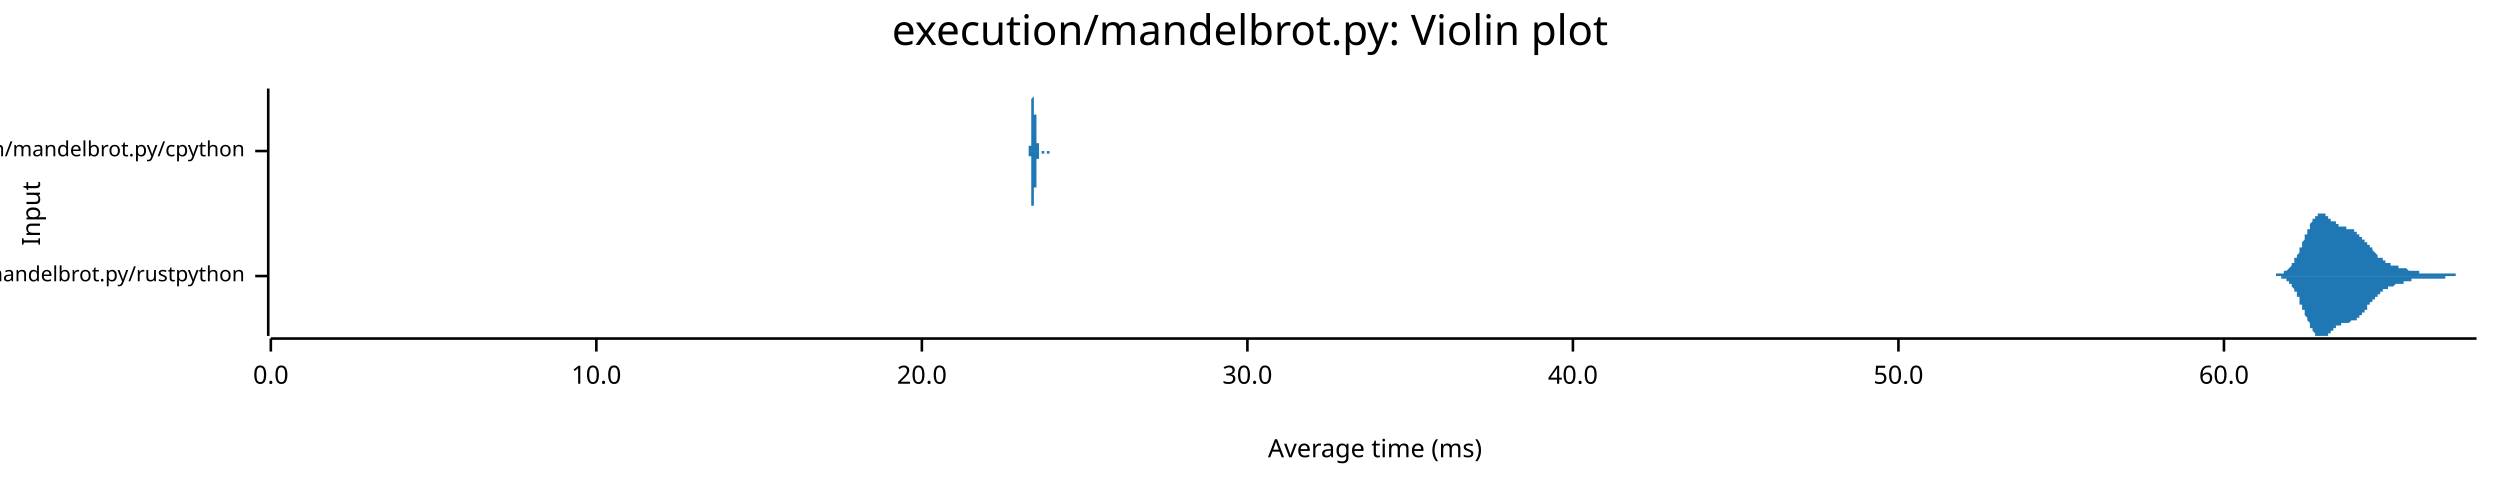
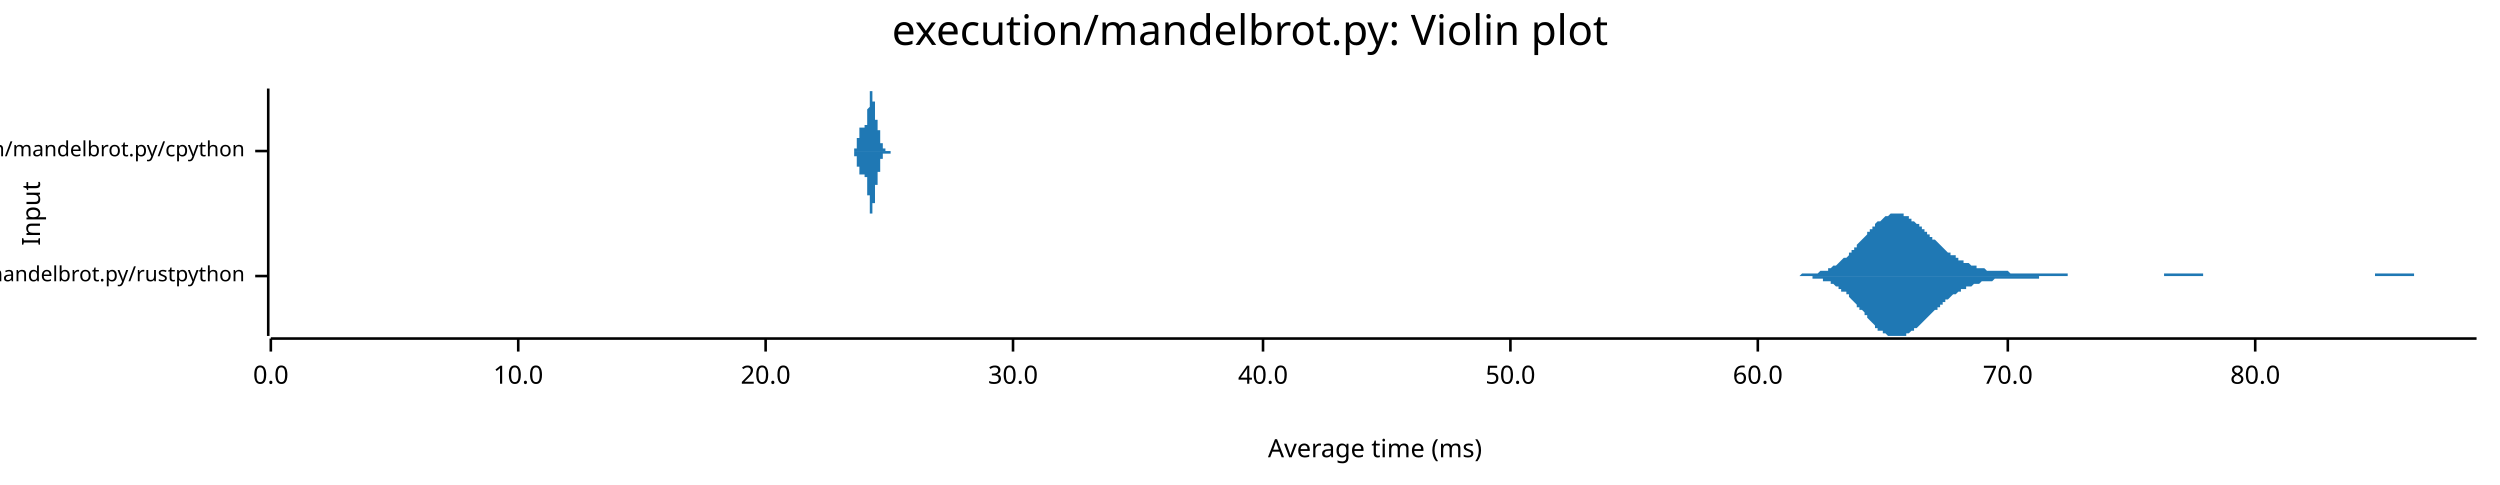
<svg xmlns="http://www.w3.org/2000/svg" width="960" height="186" viewBox="0 0 960 186">
  <text x="480" y="5" dy="0.76em" text-anchor="middle" font-family="sans-serif" font-size="16.129" opacity="1" fill="#000000">
execution/mandelbrot.py: Violin plot
</text>
  <text x="8" y="82" dy="0.76em" text-anchor="middle" font-family="sans-serif" font-size="9.677" opacity="1" fill="#000000" transform="rotate(270, 8, 82)">
Input
</text>
  <text x="528" y="178" dy="-0.5ex" text-anchor="middle" font-family="sans-serif" font-size="9.677" opacity="1" fill="#000000">
Average time (ms)
</text>
  <polyline fill="none" opacity="1" stroke="#000000" stroke-width="1" points="103,34 103,129 " />
  <text x="94" y="106" dy="0.5ex" text-anchor="end" font-family="sans-serif" font-size="8.065" opacity="1" fill="#000000">
execution/mandelbrot.py/rustpython
</text>
  <polyline fill="none" opacity="1" stroke="#000000" stroke-width="1" points="98,106 103,106 " />
  <text x="94" y="58" dy="0.5ex" text-anchor="end" font-family="sans-serif" font-size="8.065" opacity="1" fill="#000000">
execution/mandelbrot.py/cpython
</text>
  <polyline fill="none" opacity="1" stroke="#000000" stroke-width="1" points="98,58 103,58 " />
  <polyline fill="none" opacity="1" stroke="#000000" stroke-width="1" points="104,130 951,130 " />
  <text x="104" y="140" dy="0.76em" text-anchor="middle" font-family="sans-serif" font-size="9.677" opacity="1" fill="#000000">
0.0
</text>
  <polyline fill="none" opacity="1" stroke="#000000" stroke-width="1" points="104,130 104,135 " />
-   <text x="229" y="140" dy="0.76em" text-anchor="middle" font-family="sans-serif" font-size="9.677" opacity="1" fill="#000000">
+   <text x="199" y="140" dy="0.76em" text-anchor="middle" font-family="sans-serif" font-size="9.677" opacity="1" fill="#000000">
10.0
</text>
-   <polyline fill="none" opacity="1" stroke="#000000" stroke-width="1" points="229,130 229,135 " />
-   <text x="354" y="140" dy="0.76em" text-anchor="middle" font-family="sans-serif" font-size="9.677" opacity="1" fill="#000000">
+   <polyline fill="none" opacity="1" stroke="#000000" stroke-width="1" points="199,130 199,135 " />
+   <text x="294" y="140" dy="0.76em" text-anchor="middle" font-family="sans-serif" font-size="9.677" opacity="1" fill="#000000">
20.0
</text>
-   <polyline fill="none" opacity="1" stroke="#000000" stroke-width="1" points="354,130 354,135 " />
-   <text x="479" y="140" dy="0.76em" text-anchor="middle" font-family="sans-serif" font-size="9.677" opacity="1" fill="#000000">
+   <polyline fill="none" opacity="1" stroke="#000000" stroke-width="1" points="294,130 294,135 " />
+   <text x="389" y="140" dy="0.76em" text-anchor="middle" font-family="sans-serif" font-size="9.677" opacity="1" fill="#000000">
30.0
</text>
-   <polyline fill="none" opacity="1" stroke="#000000" stroke-width="1" points="479,130 479,135 " />
-   <text x="604" y="140" dy="0.76em" text-anchor="middle" font-family="sans-serif" font-size="9.677" opacity="1" fill="#000000">
+   <polyline fill="none" opacity="1" stroke="#000000" stroke-width="1" points="389,130 389,135 " />
+   <text x="485" y="140" dy="0.76em" text-anchor="middle" font-family="sans-serif" font-size="9.677" opacity="1" fill="#000000">
40.0
</text>
-   <polyline fill="none" opacity="1" stroke="#000000" stroke-width="1" points="604,130 604,135 " />
-   <text x="729" y="140" dy="0.76em" text-anchor="middle" font-family="sans-serif" font-size="9.677" opacity="1" fill="#000000">
+   <polyline fill="none" opacity="1" stroke="#000000" stroke-width="1" points="485,130 485,135 " />
+   <text x="580" y="140" dy="0.76em" text-anchor="middle" font-family="sans-serif" font-size="9.677" opacity="1" fill="#000000">
50.0
</text>
-   <polyline fill="none" opacity="1" stroke="#000000" stroke-width="1" points="729,130 729,135 " />
-   <text x="854" y="140" dy="0.76em" text-anchor="middle" font-family="sans-serif" font-size="9.677" opacity="1" fill="#000000">
+   <polyline fill="none" opacity="1" stroke="#000000" stroke-width="1" points="580,130 580,135 " />
+   <text x="675" y="140" dy="0.76em" text-anchor="middle" font-family="sans-serif" font-size="9.677" opacity="1" fill="#000000">
60.0
</text>
-   <polyline fill="none" opacity="1" stroke="#000000" stroke-width="1" points="854,130 854,135 " />
-   <polygon opacity="1" fill="#1F78B4" points="871,106 871,106 871,106 871,106 872,106 872,106 872,106 872,106 872,106 872,106 872,106 873,106 873,106 873,106 873,106 873,106 873,106 874,106 874,106 874,106 874,105 874,105 874,105 875,105 875,105 875,105 875,105 875,105 875,105 876,105 876,105 876,105 876,105 876,105 876,105 876,105 877,105 877,105 877,105 877,104 877,104 877,104 878,104 878,104 878,104 878,104 878,104 878,104 879,103 879,103 879,103 879,103 879,103 879,103 880,102 880,102 880,102 880,102 880,102 880,101 880,101 881,101 881,101 881,100 881,100 881,100 881,99 882,99 882,99 882,98 882,98 882,98 882,98 883,97 883,97 883,96 883,96 883,96 883,95 883,95 884,95 884,94 884,94 884,93 884,93 884,93 885,92 885,92 885,91 885,91 885,91 885,90 886,90 886,90 886,89 886,89 886,88 886,88 887,88 887,87 887,87 887,87 887,86 887,86 887,86 888,85 888,85 888,85 888,85 888,84 888,84 889,84 889,84 889,83 889,83 889,83 889,83 890,83 890,83 890,83 890,82 890,82 890,82 891,82 891,82 891,82 891,82 891,82 891,82 891,82 892,82 892,82 892,82 892,82 892,82 892,82 893,82 893,82 893,83 893,83 893,83 893,83 894,83 894,83 894,83 894,83 894,83 894,84 894,84 895,84 895,84 895,84 895,84 895,84 895,85 896,85 896,85 896,85 896,85 896,85 896,85 897,85 897,86 897,86 897,86 897,86 897,86 898,86 898,86 898,86 898,86 898,87 898,87 898,87 899,87 899,87 899,87 899,87 899,87 899,87 900,87 900,87 900,87 900,87 900,87 900,87 901,87 901,87 901,87 901,88 901,88 901,88 902,88 902,88 902,88 902,88 902,88 902,88 902,88 903,88 903,88 903,88 903,88 903,88 903,88 904,88 904,89 904,89 904,89 904,89 904,89 905,89 905,89 905,89 905,89 905,89 905,90 906,90 906,90 906,90 906,90 906,90 906,90 906,91 907,91 907,91 907,91 907,91 907,91 907,92 908,92 908,92 908,92 908,92 908,93 908,93 909,93 909,93 909,93 909,93 909,94 909,94 909,94 910,94 910,94 910,95 910,95 910,95 910,95 911,95 911,96 911,96 911,96 911,96 911,96 912,97 912,97 912,97 912,97 912,97 912,97 913,98 913,98 913,98 913,98 913,98 913,98 913,99 914,99 914,99 914,99 914,99 914,99 914,99 915,99 915,100 915,100 915,100 915,100 915,100 916,100 916,100 916,100 916,100 916,101 916,101 917,101 917,101 917,101 917,101 917,101 917,101 917,101 918,101 918,101 918,101 918,101 918,102 918,102 919,102 919,102 919,102 919,102 919,102 919,102 920,102 920,102 920,102 920,102 920,102 920,102 921,102 921,102 921,102 921,102 921,103 921,103 921,103 922,103 922,103 922,103 922,103 922,103 922,103 923,103 923,103 923,103 923,103 923,103 923,103 924,103 924,103 924,103 924,103 924,103 924,103 924,103 925,104 925,104 925,104 925,104 925,104 925,104 926,104 926,104 926,104 926,104 926,104 926,104 927,104 927,104 927,104 927,104 927,104 927,104 928,104 928,104 928,104 928,104 928,104 928,104 928,104 929,104 929,104 929,104 929,105 929,105 929,105 930,105 930,105 930,105 930,105 930,105 930,105 931,105 931,105 931,105 931,105 931,105 931,105 932,105 932,105 932,105 932,105 932,105 932,105 932,105 933,105 933,105 933,105 933,105 933,105 933,105 934,105 934,105 934,105 934,105 934,105 934,105 935,105 935,105 935,105 935,105 935,105 935,105 936,105 936,105 936,105 936,105 936,105 936,105 936,105 937,105 937,105 937,105 937,105 937,105 937,105 938,105 938,105 938,105 938,105 938,105 938,105 939,105 939,105 939,105 939,105 939,105 939,105 939,105 940,105 940,105 940,105 940,105 940,105 940,105 941,105 941,105 941,105 941,105 941,105 941,105 942,105 942,105 942,105 942,105 942,105 942,105 943,105 943,105 943,105 943,105 943,105 943,105 943,106 944,106 944,106 944,106 944,106 944,106 944,106 945,106 945,106 945,106 945,106 945,106 945,106 946,106 946,106 946,106 946,106 946,106 946,106 947,106 947,106 947,106 947,106 947,106 947,106 947,106 948,106 948,106 948,106 948,106 948,106 948,106 949,106 949,106 949,106 949,106 949,106 949,106 950,106 950,106 950,106 950,106 950,106 950,106 951,106 951,106 871,106 " />
-   <polygon opacity="1" fill="#1F78B4" points="871,106 871,106 871,106 871,106 872,106 872,106 872,106 872,106 872,106 872,106 872,106 873,106 873,106 873,106 873,106 873,106 873,106 874,106 874,106 874,106 874,106 874,106 874,106 875,106 875,106 875,106 875,106 875,106 875,106 876,106 876,106 876,106 876,106 876,107 876,107 876,107 877,107 877,107 877,107 877,107 877,107 877,107 878,107 878,107 878,108 878,108 878,108 878,108 879,108 879,108 879,108 879,109 879,109 879,109 880,109 880,109 880,110 880,110 880,110 880,110 880,110 881,111 881,111 881,111 881,112 881,112 881,112 882,112 882,113 882,113 882,113 882,114 882,114 883,114 883,115 883,115 883,115 883,116 883,116 883,117 884,117 884,117 884,118 884,118 884,118 884,119 885,119 885,120 885,120 885,120 885,121 885,121 886,122 886,122 886,122 886,123 886,123 886,123 887,124 887,124 887,125 887,125 887,125 887,125 887,126 888,126 888,126 888,127 888,127 888,127 888,127 889,128 889,128 889,128 889,128 889,128 889,129 890,129 890,129 890,129 890,129 890,129 890,129 891,129 891,129 891,129 891,129 891,129 891,129 891,129 892,129 892,129 892,129 892,129 892,129 892,129 893,129 893,129 893,129 893,129 893,129 893,129 894,129 894,128 894,128 894,128 894,128 894,128 894,128 895,128 895,128 895,127 895,127 895,127 895,127 896,127 896,127 896,127 896,126 896,126 896,126 897,126 897,126 897,126 897,126 897,126 897,125 898,125 898,125 898,125 898,125 898,125 898,125 898,125 899,125 899,125 899,125 899,125 899,124 899,124 900,124 900,124 900,124 900,124 900,124 900,124 901,124 901,124 901,124 901,124 901,124 901,124 902,124 902,124 902,124 902,124 902,124 902,124 902,124 903,123 903,123 903,123 903,123 903,123 903,123 904,123 904,123 904,123 904,123 904,123 904,123 905,123 905,122 905,122 905,122 905,122 905,122 906,122 906,122 906,122 906,121 906,121 906,121 906,121 907,121 907,121 907,120 907,120 907,120 907,120 908,120 908,120 908,119 908,119 908,119 908,119 909,119 909,118 909,118 909,118 909,118 909,118 909,117 910,117 910,117 910,117 910,117 910,116 910,116 911,116 911,116 911,116 911,115 911,115 911,115 912,115 912,115 912,115 912,114 912,114 912,114 913,114 913,114 913,114 913,113 913,113 913,113 913,113 914,113 914,113 914,113 914,112 914,112 914,112 915,112 915,112 915,112 915,112 915,112 915,111 916,111 916,111 916,111 916,111 916,111 916,111 917,111 917,111 917,111 917,111 917,110 917,110 917,110 918,110 918,110 918,110 918,110 918,110 918,110 919,110 919,110 919,110 919,110 919,110 919,110 920,109 920,109 920,109 920,109 920,109 920,109 921,109 921,109 921,109 921,109 921,109 921,109 921,109 922,109 922,109 922,109 922,109 922,109 922,109 923,109 923,109 923,108 923,108 923,108 923,108 924,108 924,108 924,108 924,108 924,108 924,108 924,108 925,108 925,108 925,108 925,108 925,108 925,108 926,108 926,108 926,108 926,108 926,108 926,107 927,107 927,107 927,107 927,107 927,107 927,107 928,107 928,107 928,107 928,107 928,107 928,107 928,107 929,107 929,107 929,107 929,107 929,107 929,107 930,107 930,107 930,107 930,107 930,107 930,107 931,107 931,107 931,107 931,107 931,107 931,107 932,107 932,107 932,107 932,107 932,107 932,107 932,107 933,107 933,107 933,107 933,107 933,107 933,107 934,107 934,107 934,107 934,107 934,107 934,107 935,107 935,107 935,107 935,107 935,107 935,107 936,107 936,107 936,107 936,107 936,107 936,107 936,107 937,107 937,107 937,107 937,107 937,107 937,107 938,107 938,107 938,107 938,107 938,107 938,107 939,107 939,107 939,107 939,107 939,106 939,106 939,106 940,106 940,106 940,106 940,106 940,106 940,106 941,106 941,106 941,106 941,106 941,106 941,106 942,106 942,106 942,106 942,106 942,106 942,106 943,106 943,106 943,106 943,106 943,106 943,106 943,106 944,106 944,106 944,106 944,106 944,106 944,106 945,106 945,106 945,106 945,106 945,106 945,106 946,106 946,106 946,106 946,106 946,106 946,106 947,106 947,106 947,106 947,106 947,106 947,106 947,106 948,106 948,106 948,106 948,106 948,106 948,106 949,106 949,106 949,106 949,106 949,106 949,106 950,106 950,106 950,106 950,106 950,106 950,106 951,106 951,106 871,106 " />
-   <polygon opacity="1" fill="#1F78B4" points="394,58 394,58 395,58 395,58 395,58 395,58 395,58 395,58 395,58 395,58 395,58 395,58 395,58 395,58 395,58 395,58 395,58 395,58 395,58 395,58 395,58 395,58 395,58 395,58 395,58 395,58 395,58 395,58 395,58 395,58 395,58 395,58 395,58 395,58 395,58 395,58 395,58 395,58 395,58 395,58 395,57 395,57 395,57 395,57 395,57 395,57 395,57 395,57 395,57 395,57 395,57 395,57 395,56 395,56 395,56 396,56 396,56 396,56 396,56 396,55 396,55 396,55 396,55 396,55 396,54 396,54 396,54 396,54 396,54 396,53 396,53 396,53 396,52 396,52 396,52 396,52 396,51 396,51 396,51 396,50 396,50 396,49 396,49 396,49 396,48 396,48 396,47 396,47 396,46 396,46 396,45 396,45 396,44 396,44 396,44 396,43 396,43 396,42 396,42 396,41 396,41 396,40 396,40 396,39 396,39 396,38 396,38 396,38 397,37 397,37 397,37 397,36 397,36 397,36 397,35 397,35 397,35 397,35 397,35 397,35 397,35 397,35 397,34 397,34 397,35 397,35 397,35 397,35 397,35 397,35 397,35 397,35 397,36 397,36 397,36 397,36 397,37 397,37 397,37 397,37 397,38 397,38 397,38 397,39 397,39 397,39 397,40 397,40 397,40 397,41 397,41 397,41 397,42 397,42 397,42 397,43 397,43 397,43 397,44 397,44 397,44 398,44 398,45 398,45 398,45 398,46 398,46 398,46 398,46 398,47 398,47 398,47 398,48 398,48 398,48 398,48 398,49 398,49 398,49 398,49 398,50 398,50 398,50 398,50 398,50 398,51 398,51 398,51 398,51 398,52 398,52 398,52 398,52 398,52 398,53 398,53 398,53 398,53 398,53 398,53 398,54 398,54 398,54 398,54 398,54 398,54 398,54 398,55 398,55 398,55 398,55 398,55 398,55 398,55 399,55 399,55 399,55 399,56 399,56 399,56 399,56 399,56 399,56 399,56 399,56 399,56 399,56 399,56 399,56 399,57 399,57 399,57 399,57 399,57 399,57 399,57 399,57 399,57 399,57 399,57 399,57 399,57 399,57 399,57 399,58 399,58 399,58 399,58 399,58 399,58 399,58 399,58 399,58 399,58 399,58 399,58 399,58 399,58 399,58 399,58 399,58 399,58 399,58 399,58 399,58 399,58 399,58 400,58 400,58 400,58 400,58 400,58 400,58 400,58 400,58 400,58 400,58 400,58 400,58 400,58 400,58 400,58 400,58 400,58 400,58 400,58 400,58 400,58 400,58 400,58 400,58 400,58 400,58 400,58 400,58 400,58 400,58 400,58 400,58 400,58 400,58 400,58 400,58 400,58 400,58 400,58 400,58 400,58 400,58 400,58 400,58 400,58 400,58 400,58 400,58 400,58 400,58 400,58 400,58 400,58 401,58 401,58 401,58 401,58 401,58 401,58 401,58 401,58 401,58 401,58 401,58 401,58 401,58 401,58 401,58 401,58 401,58 401,58 401,58 401,58 401,58 401,58 401,58 401,58 401,58 401,58 401,58 401,58 401,58 401,58 401,58 401,58 401,58 401,58 401,58 401,58 401,58 401,58 401,58 401,58 401,58 401,58 401,58 401,58 401,58 401,58 401,58 401,58 401,58 401,58 401,58 401,58 401,58 402,58 402,58 402,58 402,58 402,58 402,58 402,58 402,58 402,58 402,58 402,58 402,58 402,58 402,58 402,58 402,58 402,58 402,58 402,58 402,58 402,58 402,58 402,58 402,58 402,58 402,58 402,58 402,58 402,58 402,58 402,58 402,58 402,58 402,58 402,58 402,58 402,58 402,58 402,58 402,58 402,58 402,58 402,58 402,58 402,58 402,58 402,58 402,58 402,58 402,58 402,58 402,58 402,58 403,58 403,58 403,58 403,58 403,58 403,58 403,58 403,58 403,58 403,58 403,58 403,58 403,58 403,58 403,58 403,58 403,58 403,58 403,58 403,58 403,58 403,58 403,58 403,58 403,58 403,58 403,58 403,58 403,58 403,58 403,58 403,58 403,58 403,58 403,58 403,58 403,58 403,58 403,58 403,58 403,58 403,58 403,58 403,58 403,58 403,58 403,58 403,58 403,58 403,58 403,58 403,58 403,58 404,58 404,58 404,58 404,58 404,58 404,58 404,58 404,58 404,58 404,58 404,58 404,58 404,58 404,58 404,58 404,58 404,58 404,58 404,58 404,58 404,58 404,58 394,58 " />
-   <polygon opacity="1" fill="#1F78B4" points="394,58 394,58 395,58 395,58 395,58 395,58 395,58 395,58 395,58 395,58 395,58 395,58 395,58 395,58 395,58 395,58 395,58 395,58 395,58 395,58 395,58 395,58 395,58 395,58 395,58 395,58 395,58 395,58 395,59 395,59 395,59 395,59 395,59 395,59 395,59 395,59 395,59 395,59 395,59 395,59 395,59 395,59 395,59 395,59 395,59 395,59 395,59 395,60 395,60 395,60 395,60 395,60 395,60 395,60 395,60 396,60 396,61 396,61 396,61 396,61 396,61 396,61 396,62 396,62 396,62 396,62 396,62 396,63 396,63 396,63 396,63 396,64 396,64 396,64 396,65 396,65 396,65 396,66 396,66 396,66 396,67 396,67 396,68 396,68 396,68 396,69 396,69 396,70 396,70 396,71 396,71 396,72 396,72 396,73 396,73 396,73 396,74 396,74 396,75 396,75 396,76 396,76 396,77 396,77 396,78 396,78 396,79 396,79 397,79 397,80 397,80 397,80 397,81 397,81 397,81 397,81 397,81 397,82 397,82 397,82 397,82 397,82 397,82 397,82 397,82 397,82 397,82 397,82 397,82 397,81 397,81 397,81 397,81 397,81 397,80 397,80 397,80 397,80 397,79 397,79 397,79 397,78 397,78 397,78 397,78 397,77 397,77 397,77 397,76 397,76 397,76 397,75 397,75 397,75 397,74 397,74 397,74 397,73 397,73 397,73 397,72 398,72 398,72 398,71 398,71 398,71 398,71 398,70 398,70 398,70 398,70 398,69 398,69 398,69 398,68 398,68 398,68 398,68 398,67 398,67 398,67 398,67 398,66 398,66 398,66 398,66 398,66 398,65 398,65 398,65 398,65 398,65 398,64 398,64 398,64 398,64 398,64 398,63 398,63 398,63 398,63 398,63 398,63 398,63 398,62 398,62 398,62 398,62 398,62 398,62 398,62 398,62 398,61 398,61 399,61 399,61 399,61 399,61 399,61 399,61 399,61 399,61 399,60 399,60 399,60 399,60 399,60 399,60 399,60 399,60 399,60 399,60 399,60 399,60 399,60 399,60 399,59 399,59 399,59 399,59 399,59 399,59 399,59 399,59 399,59 399,59 399,59 399,59 399,59 399,59 399,59 399,59 399,59 399,59 399,59 399,59 399,59 399,59 399,58 399,58 399,58 399,58 399,58 399,58 399,58 399,58 399,58 400,58 400,58 400,58 400,58 400,58 400,58 400,58 400,58 400,58 400,58 400,58 400,58 400,58 400,58 400,58 400,58 400,58 400,58 400,58 400,58 400,58 400,58 400,58 400,58 400,58 400,58 400,58 400,58 400,58 400,58 400,58 400,58 400,58 400,58 400,58 400,58 400,58 400,58 400,58 400,58 400,58 400,58 400,58 400,58 400,58 400,58 400,58 400,58 400,58 400,58 400,58 400,58 400,59 401,59 401,59 401,59 401,59 401,59 401,59 401,59 401,59 401,59 401,59 401,59 401,59 401,59 401,59 401,59 401,59 401,59 401,59 401,59 401,59 401,59 401,59 401,59 401,59 401,59 401,59 401,59 401,59 401,59 401,59 401,59 401,59 401,59 401,59 401,59 401,59 401,59 401,59 401,59 401,59 401,58 401,58 401,58 401,58 401,58 401,58 401,58 401,58 401,58 401,58 401,58 401,58 401,58 402,58 402,58 402,58 402,58 402,58 402,58 402,58 402,58 402,58 402,58 402,58 402,58 402,58 402,58 402,58 402,58 402,58 402,58 402,58 402,58 402,58 402,58 402,58 402,58 402,58 402,58 402,58 402,58 402,58 402,58 402,58 402,58 402,58 402,58 402,58 402,58 402,58 402,58 402,58 402,58 402,58 402,58 402,58 402,58 402,59 402,59 402,59 402,59 402,59 402,59 402,59 402,59 402,59 403,59 403,59 403,59 403,59 403,59 403,59 403,59 403,59 403,59 403,59 403,59 403,59 403,59 403,59 403,59 403,59 403,59 403,59 403,59 403,59 403,59 403,59 403,59 403,59 403,59 403,59 403,59 403,59 403,59 403,59 403,59 403,59 403,58 403,58 403,58 403,58 403,58 403,58 403,58 403,58 403,58 403,58 403,58 403,58 403,58 403,58 403,58 403,58 403,58 403,58 403,58 403,58 403,58 404,58 404,58 404,58 404,58 404,58 404,58 404,58 404,58 404,58 404,58 404,58 404,58 404,58 404,58 404,58 404,58 404,58 404,58 404,58 404,58 404,58 404,58 394,58 " />
+   <polyline fill="none" opacity="1" stroke="#000000" stroke-width="1" points="675,130 675,135 " />
+   <text x="771" y="140" dy="0.76em" text-anchor="middle" font-family="sans-serif" font-size="9.677" opacity="1" fill="#000000">
+ 70.0
+ </text>
+   <polyline fill="none" opacity="1" stroke="#000000" stroke-width="1" points="771,130 771,135 " />
+   <text x="866" y="140" dy="0.76em" text-anchor="middle" font-family="sans-serif" font-size="9.677" opacity="1" fill="#000000">
+ 80.0
+ </text>
+   <polyline fill="none" opacity="1" stroke="#000000" stroke-width="1" points="866,130 866,135 " />
+   <polygon opacity="1" fill="#1F78B4" points="682,106 682,106 683,106 683,106 684,106 684,106 685,106 685,106 686,106 686,106 687,106 688,106 688,106 689,106 689,106 690,106 690,106 691,106 691,106 692,105 692,105 693,105 693,105 694,105 695,105 695,105 696,105 696,105 697,105 697,105 698,105 698,105 699,104 699,104 700,104 700,104 701,104 702,104 702,103 703,103 703,103 704,102 704,102 705,102 705,102 706,101 706,101 707,100 707,100 708,99 709,99 709,99 710,98 710,97 711,97 711,96 712,96 712,95 713,95 713,94 714,93 714,93 715,92 716,91 716,91 717,90 717,89 718,89 718,88 719,88 719,87 720,87 720,86 721,85 721,85 722,85 723,84 723,84 724,83 724,83 725,83 725,83 726,82 726,82 727,82 727,82 728,82 728,82 729,82 730,82 730,82 731,82 731,83 732,83 732,83 733,83 733,84 734,84 734,85 735,85 735,85 736,86 737,86 737,87 738,87 738,88 739,88 739,89 740,89 740,90 741,90 741,91 742,91 742,92 743,92 744,93 744,93 745,94 745,94 746,95 746,95 747,96 747,96 748,97 748,97 749,97 749,98 750,98 751,98 751,99 752,99 752,100 753,100 753,100 754,100 754,101 755,101 755,101 756,101 757,102 757,102 758,102 758,102 759,102 759,103 760,103 760,103 761,103 761,103 762,103 762,103 763,104 764,104 764,104 765,104 765,104 766,104 766,104 767,104 767,104 768,104 768,104 769,104 769,104 770,104 771,104 771,104 772,105 772,105 773,105 773,105 774,105 774,105 775,105 775,105 776,105 776,105 777,105 778,105 778,105 779,105 779,105 780,105 780,105 781,105 781,105 782,105 782,105 783,105 783,105 784,105 785,105 785,105 786,105 786,105 787,105 787,105 788,105 788,105 789,105 789,105 790,105 790,105 791,105 792,105 792,105 793,105 793,105 794,105 794,106 795,106 795,106 796,106 796,106 797,106 797,106 798,106 799,106 799,106 800,106 800,106 801,106 801,106 802,106 802,106 803,106 803,106 804,106 804,106 805,106 806,106 806,106 807,106 807,106 808,106 808,106 809,106 809,106 810,106 810,106 811,106 811,106 812,106 813,106 813,106 814,106 814,106 815,106 815,106 816,106 816,106 817,106 817,106 818,106 818,106 819,106 820,106 820,106 821,106 821,106 822,106 822,106 823,106 823,106 824,106 824,106 825,106 825,106 826,106 827,106 827,106 828,106 828,106 829,106 829,106 830,106 830,106 831,106 831,105 832,105 832,105 833,105 834,105 834,105 835,105 835,105 836,105 836,105 837,105 837,105 838,105 838,105 839,105 839,105 840,105 841,105 841,105 842,105 842,105 843,105 843,105 844,105 844,105 845,105 845,105 846,105 846,106 847,106 848,106 848,106 849,106 849,106 850,106 850,106 851,106 851,106 852,106 852,106 853,106 854,106 854,106 855,106 855,106 856,106 856,106 857,106 857,106 858,106 858,106 859,106 859,106 860,106 861,106 861,106 862,106 862,106 863,106 863,106 864,106 864,106 865,106 865,106 866,106 866,106 867,106 868,106 868,106 869,106 869,106 870,106 870,106 871,106 871,106 872,106 872,106 873,106 873,106 874,106 875,106 875,106 876,106 876,106 877,106 877,106 878,106 878,106 879,106 879,106 880,106 880,106 881,106 882,106 882,106 883,106 883,106 884,106 884,106 885,106 885,106 886,106 886,106 887,106 887,106 888,106 889,106 889,106 890,106 890,106 891,106 891,106 892,106 892,106 893,106 893,106 894,106 894,106 895,106 896,106 896,106 897,106 897,106 898,106 898,106 899,106 899,106 900,106 900,106 901,106 901,106 902,106 903,106 903,106 904,106 904,106 905,106 905,106 906,106 906,106 907,106 907,106 908,106 908,106 909,106 910,106 910,106 911,106 911,106 912,106 912,105 913,105 913,105 914,105 914,105 915,105 915,105 916,105 917,105 917,105 918,105 918,105 919,105 919,105 920,105 920,105 921,105 921,105 922,105 922,105 923,105 924,105 924,105 925,105 925,105 926,105 926,105 927,105 927,106 928,106 928,106 929,106 929,106 930,106 931,106 931,106 932,106 932,106 933,106 933,106 934,106 934,106 935,106 935,106 936,106 936,106 937,106 938,106 938,106 939,106 939,106 940,106 940,106 941,106 941,106 942,106 942,106 943,106 943,106 944,106 945,106 945,106 946,106 946,106 947,106 947,106 948,106 948,106 949,106 949,106 950,106 951,106 951,106 682,106 " />
+   <polygon opacity="1" fill="#1F78B4" points="682,106 682,106 683,106 683,106 684,106 684,106 685,106 685,106 686,106 686,106 687,106 688,106 688,106 689,106 689,106 690,106 690,106 691,106 691,106 692,106 692,106 693,106 693,106 694,106 695,106 695,106 696,106 696,107 697,107 697,107 698,107 698,107 699,107 699,107 700,107 700,108 701,108 702,108 702,108 703,108 703,109 704,109 704,109 705,110 705,110 706,110 706,111 707,111 707,112 708,112 709,112 709,113 710,113 710,114 711,115 711,115 712,116 712,116 713,117 713,118 714,118 714,119 715,119 716,120 716,121 717,121 717,122 718,123 718,123 719,124 719,124 720,125 720,126 721,126 721,127 722,127 723,127 723,128 724,128 724,128 725,129 725,129 726,129 726,129 727,129 727,129 728,129 728,129 729,129 730,129 730,129 731,129 731,129 732,129 732,128 733,128 733,128 734,127 734,127 735,127 735,126 736,126 737,125 737,125 738,124 738,124 739,123 739,123 740,122 740,122 741,121 741,121 742,120 742,120 743,119 744,119 744,118 745,118 745,117 746,117 746,116 747,116 747,115 748,115 748,115 749,114 749,114 750,113 751,113 751,113 752,112 752,112 753,112 753,111 754,111 754,111 755,111 755,110 756,110 757,110 757,110 758,109 758,109 759,109 759,109 760,109 760,109 761,108 761,108 762,108 762,108 763,108 764,108 764,108 765,108 765,108 766,107 766,107 767,107 767,107 768,107 768,107 769,107 769,107 770,107 771,107 771,107 772,107 772,107 773,107 773,107 774,107 774,107 775,107 775,107 776,107 776,107 777,107 778,107 778,107 779,107 779,107 780,107 780,107 781,107 781,107 782,107 782,107 783,107 783,106 784,106 785,106 785,106 786,106 786,106 787,106 787,106 788,106 788,106 789,106 789,106 790,106 790,106 791,106 792,106 792,106 793,106 793,106 794,106 794,106 795,106 795,106 796,106 796,106 797,106 797,106 798,106 799,106 799,106 800,106 800,106 801,106 801,106 802,106 802,106 803,106 803,106 804,106 804,106 805,106 806,106 806,106 807,106 807,106 808,106 808,106 809,106 809,106 810,106 810,106 811,106 811,106 812,106 813,106 813,106 814,106 814,106 815,106 815,106 816,106 816,106 817,106 817,106 818,106 818,106 819,106 820,106 820,106 821,106 821,106 822,106 822,106 823,106 823,106 824,106 824,106 825,106 825,106 826,106 827,106 827,106 828,106 828,106 829,106 829,106 830,106 830,106 831,106 831,106 832,106 832,106 833,106 834,106 834,106 835,106 835,106 836,106 836,106 837,106 837,106 838,106 838,106 839,106 839,106 840,106 841,106 841,106 842,106 842,106 843,106 843,106 844,106 844,106 845,106 845,106 846,106 846,106 847,106 848,106 848,106 849,106 849,106 850,106 850,106 851,106 851,106 852,106 852,106 853,106 854,106 854,106 855,106 855,106 856,106 856,106 857,106 857,106 858,106 858,106 859,106 859,106 860,106 861,106 861,106 862,106 862,106 863,106 863,106 864,106 864,106 865,106 865,106 866,106 866,106 867,106 868,106 868,106 869,106 869,106 870,106 870,106 871,106 871,106 872,106 872,106 873,106 873,106 874,106 875,106 875,106 876,106 876,106 877,106 877,106 878,106 878,106 879,106 879,106 880,106 880,106 881,106 882,106 882,106 883,106 883,106 884,106 884,106 885,106 885,106 886,106 886,106 887,106 887,106 888,106 889,106 889,106 890,106 890,106 891,106 891,106 892,106 892,106 893,106 893,106 894,106 894,106 895,106 896,106 896,106 897,106 897,106 898,106 898,106 899,106 899,106 900,106 900,106 901,106 901,106 902,106 903,106 903,106 904,106 904,106 905,106 905,106 906,106 906,106 907,106 907,106 908,106 908,106 909,106 910,106 910,106 911,106 911,106 912,106 912,106 913,106 913,106 914,106 914,106 915,106 915,106 916,106 917,106 917,106 918,106 918,106 919,106 919,106 920,106 920,106 921,106 921,106 922,106 922,106 923,106 924,106 924,106 925,106 925,106 926,106 926,106 927,106 927,106 928,106 928,106 929,106 929,106 930,106 931,106 931,106 932,106 932,106 933,106 933,106 934,106 934,106 935,106 935,106 936,106 936,106 937,106 938,106 938,106 939,106 939,106 940,106 940,106 941,106 941,106 942,106 942,106 943,106 943,106 944,106 945,106 945,106 946,106 946,106 947,106 947,106 948,106 948,106 949,106 949,106 950,106 951,106 951,106 682,106 " />
+   <polygon opacity="1" fill="#1F78B4" points="326,58 326,58 326,58 326,58 326,58 326,58 326,58 327,58 327,58 327,58 327,58 327,58 327,58 327,58 327,58 327,58 327,58 327,58 327,58 327,58 327,58 327,58 327,58 327,58 327,58 327,58 327,58 327,58 327,58 327,58 327,58 327,58 327,58 327,58 327,58 327,58 328,58 328,58 328,58 328,58 328,58 328,58 328,58 328,58 328,58 328,58 328,58 328,58 328,58 328,58 328,58 328,58 328,58 328,58 328,57 328,57 328,57 328,57 328,57 328,57 328,57 328,57 328,57 328,57 328,57 329,57 329,57 329,57 329,57 329,56 329,56 329,56 329,56 329,56 329,56 329,56 329,56 329,56 329,55 329,55 329,55 329,55 329,55 329,55 329,55 329,54 329,54 329,54 329,54 329,54 329,54 329,53 329,53 329,53 329,53 330,53 330,53 330,52 330,52 330,52 330,52 330,52 330,52 330,51 330,51 330,51 330,51 330,51 330,51 330,51 330,50 330,50 330,50 330,50 330,50 330,50 330,50 330,50 330,50 330,49 330,49 330,49 330,49 330,49 331,49 331,49 331,49 331,49 331,49 331,49 331,49 331,49 331,49 331,49 331,49 331,49 331,49 331,49 331,49 331,49 331,49 331,49 331,49 331,49 331,49 331,49 331,49 331,49 331,49 331,49 331,49 331,49 331,49 332,49 332,49 332,49 332,49 332,49 332,49 332,49 332,49 332,49 332,49 332,49 332,49 332,49 332,49 332,49 332,49 332,49 332,49 332,49 332,49 332,49 332,49 332,49 332,49 332,49 332,49 332,49 332,48 332,48 332,48 333,48 333,48 333,48 333,48 333,47 333,47 333,47 333,47 333,47 333,47 333,46 333,46 333,46 333,46 333,46 333,45 333,45 333,45 333,45 333,44 333,44 333,44 333,44 333,43 333,43 333,43 333,42 333,42 333,42 334,41 334,41 334,41 334,41 334,40 334,40 334,40 334,39 334,39 334,39 334,39 334,38 334,38 334,38 334,37 334,37 334,37 334,37 334,36 334,36 334,36 334,36 334,36 334,35 334,35 334,35 334,35 334,35 334,35 335,35 335,35 335,35 335,35 335,35 335,34 335,35 335,35 335,35 335,35 335,35 335,35 335,35 335,35 335,35 335,35 335,36 335,36 335,36 335,36 335,36 335,37 335,37 335,37 335,37 335,38 335,38 335,38 335,38 335,39 336,39 336,39 336,39 336,40 336,40 336,40 336,41 336,41 336,41 336,41 336,42 336,42 336,42 336,42 336,43 336,43 336,43 336,43 336,44 336,44 336,44 336,44 336,44 336,45 336,45 336,45 336,45 336,45 336,46 337,46 337,46 337,46 337,46 337,46 337,46 337,47 337,47 337,47 337,47 337,47 337,47 337,48 337,48 337,48 337,48 337,48 337,48 337,48 337,49 337,49 337,49 337,49 337,49 337,49 337,50 337,50 337,50 337,50 338,50 338,50 338,51 338,51 338,51 338,51 338,51 338,52 338,52 338,52 338,52 338,52 338,52 338,53 338,53 338,53 338,53 338,53 338,54 338,54 338,54 338,54 338,54 338,54 338,54 338,55 338,55 338,55 338,55 338,55 339,55 339,55 339,56 339,56 339,56 339,56 339,56 339,56 339,56 339,56 339,56 339,57 339,57 339,57 339,57 339,57 339,57 339,57 339,57 339,57 339,57 339,57 339,57 339,57 339,57 339,57 339,57 339,57 339,57 340,57 340,57 340,58 340,58 340,58 340,58 340,58 340,58 340,58 340,58 340,58 340,58 340,58 340,58 340,58 340,58 340,58 340,58 340,58 340,58 340,58 340,58 340,58 340,58 340,58 340,58 340,58 340,58 340,58 341,58 341,58 341,58 341,58 341,58 341,58 341,58 341,58 341,58 341,58 341,58 341,58 341,58 341,58 341,58 341,58 341,58 341,58 341,58 341,58 341,58 341,58 341,58 341,58 341,58 341,58 341,58 341,58 341,58 341,58 342,58 342,58 342,58 342,58 342,58 342,58 342,58 342,58 342,58 342,58 342,58 342,58 342,58 342,58 342,58 342,58 342,58 342,58 342,58 342,58 342,58 342,58 342,58 342,58 342,58 342,58 342,58 342,58 342,58 343,58 343,58 343,58 343,58 343,58 343,58 343,58 343,58 343,58 343,58 343,58 343,58 343,58 343,58 343,58 343,58 343,58 343,58 343,58 343,58 343,58 343,58 343,58 343,58 343,58 326,58 " />
+   <polygon opacity="1" fill="#1F78B4" points="326,58 326,58 326,58 326,58 326,58 326,58 326,58 327,58 327,58 327,58 327,58 327,58 327,58 327,58 327,58 327,58 327,58 327,58 327,58 327,58 327,58 327,58 327,58 327,58 327,58 327,58 327,58 327,58 327,58 327,58 327,58 327,58 327,58 327,58 327,58 327,58 328,58 328,58 328,58 328,59 328,59 328,59 328,59 328,59 328,59 328,59 328,59 328,59 328,59 328,59 328,59 328,59 328,59 328,59 328,59 328,59 328,59 328,59 328,59 328,59 328,59 328,59 328,59 328,60 328,60 329,60 329,60 329,60 329,60 329,60 329,60 329,60 329,60 329,61 329,61 329,61 329,61 329,61 329,61 329,61 329,61 329,62 329,62 329,62 329,62 329,62 329,62 329,62 329,63 329,63 329,63 329,63 329,63 329,63 329,64 330,64 330,64 330,64 330,64 330,64 330,65 330,65 330,65 330,65 330,65 330,65 330,65 330,66 330,66 330,66 330,66 330,66 330,66 330,66 330,67 330,67 330,67 330,67 330,67 330,67 330,67 330,67 330,67 330,67 331,67 331,67 331,68 331,68 331,68 331,68 331,68 331,68 331,68 331,68 331,68 331,68 331,68 331,68 331,68 331,68 331,68 331,68 331,67 331,67 331,67 331,67 331,67 331,67 331,67 331,67 331,67 331,67 331,67 332,67 332,67 332,67 332,67 332,67 332,67 332,67 332,67 332,67 332,67 332,67 332,67 332,67 332,67 332,67 332,67 332,67 332,67 332,67 332,67 332,67 332,67 332,68 332,68 332,68 332,68 332,68 332,68 332,68 332,68 333,68 333,69 333,69 333,69 333,69 333,69 333,69 333,70 333,70 333,70 333,70 333,70 333,71 333,71 333,71 333,71 333,71 333,72 333,72 333,72 333,72 333,73 333,73 333,73 333,74 333,74 333,74 333,74 333,75 334,75 334,75 334,76 334,76 334,76 334,77 334,77 334,77 334,77 334,78 334,78 334,78 334,79 334,79 334,79 334,79 334,80 334,80 334,80 334,80 334,81 334,81 334,81 334,81 334,81 334,81 334,82 334,82 334,82 335,82 335,82 335,82 335,82 335,82 335,82 335,82 335,82 335,82 335,82 335,82 335,82 335,82 335,81 335,81 335,81 335,81 335,81 335,81 335,80 335,80 335,80 335,80 335,79 335,79 335,79 335,79 335,78 335,78 335,78 336,78 336,77 336,77 336,77 336,77 336,76 336,76 336,76 336,75 336,75 336,75 336,75 336,74 336,74 336,74 336,74 336,73 336,73 336,73 336,73 336,72 336,72 336,72 336,72 336,72 336,72 336,71 336,71 336,71 337,71 337,71 337,70 337,70 337,70 337,70 337,70 337,70 337,70 337,69 337,69 337,69 337,69 337,69 337,69 337,69 337,68 337,68 337,68 337,68 337,68 337,68 337,67 337,67 337,67 337,67 337,67 337,67 337,66 338,66 338,66 338,66 338,66 338,66 338,65 338,65 338,65 338,65 338,65 338,64 338,64 338,64 338,64 338,64 338,64 338,63 338,63 338,63 338,63 338,63 338,62 338,62 338,62 338,62 338,62 338,62 338,62 338,61 338,61 339,61 339,61 339,61 339,61 339,61 339,61 339,60 339,60 339,60 339,60 339,60 339,60 339,60 339,60 339,60 339,60 339,60 339,60 339,59 339,59 339,59 339,59 339,59 339,59 339,59 339,59 339,59 339,59 339,59 340,59 340,59 340,59 340,59 340,59 340,59 340,59 340,59 340,59 340,59 340,59 340,59 340,59 340,59 340,59 340,59 340,59 340,59 340,59 340,59 340,59 340,59 340,59 340,59 340,59 340,59 340,59 340,59 340,59 341,59 341,59 341,59 341,59 341,59 341,59 341,59 341,59 341,59 341,59 341,59 341,59 341,59 341,59 341,59 341,59 341,59 341,59 341,59 341,59 341,59 341,59 341,59 341,59 341,59 341,59 341,59 341,59 341,59 341,59 342,59 342,59 342,58 342,58 342,58 342,58 342,58 342,58 342,58 342,58 342,58 342,58 342,58 342,58 342,58 342,58 342,58 342,58 342,58 342,58 342,58 342,58 342,58 342,58 342,58 342,58 342,58 342,58 342,58 343,58 343,58 343,58 343,58 343,58 343,58 343,58 343,58 343,58 343,58 343,58 343,58 343,58 343,58 343,58 343,58 343,58 343,58 343,58 343,58 343,58 343,58 343,58 343,58 343,58 326,58 " />
</svg>
